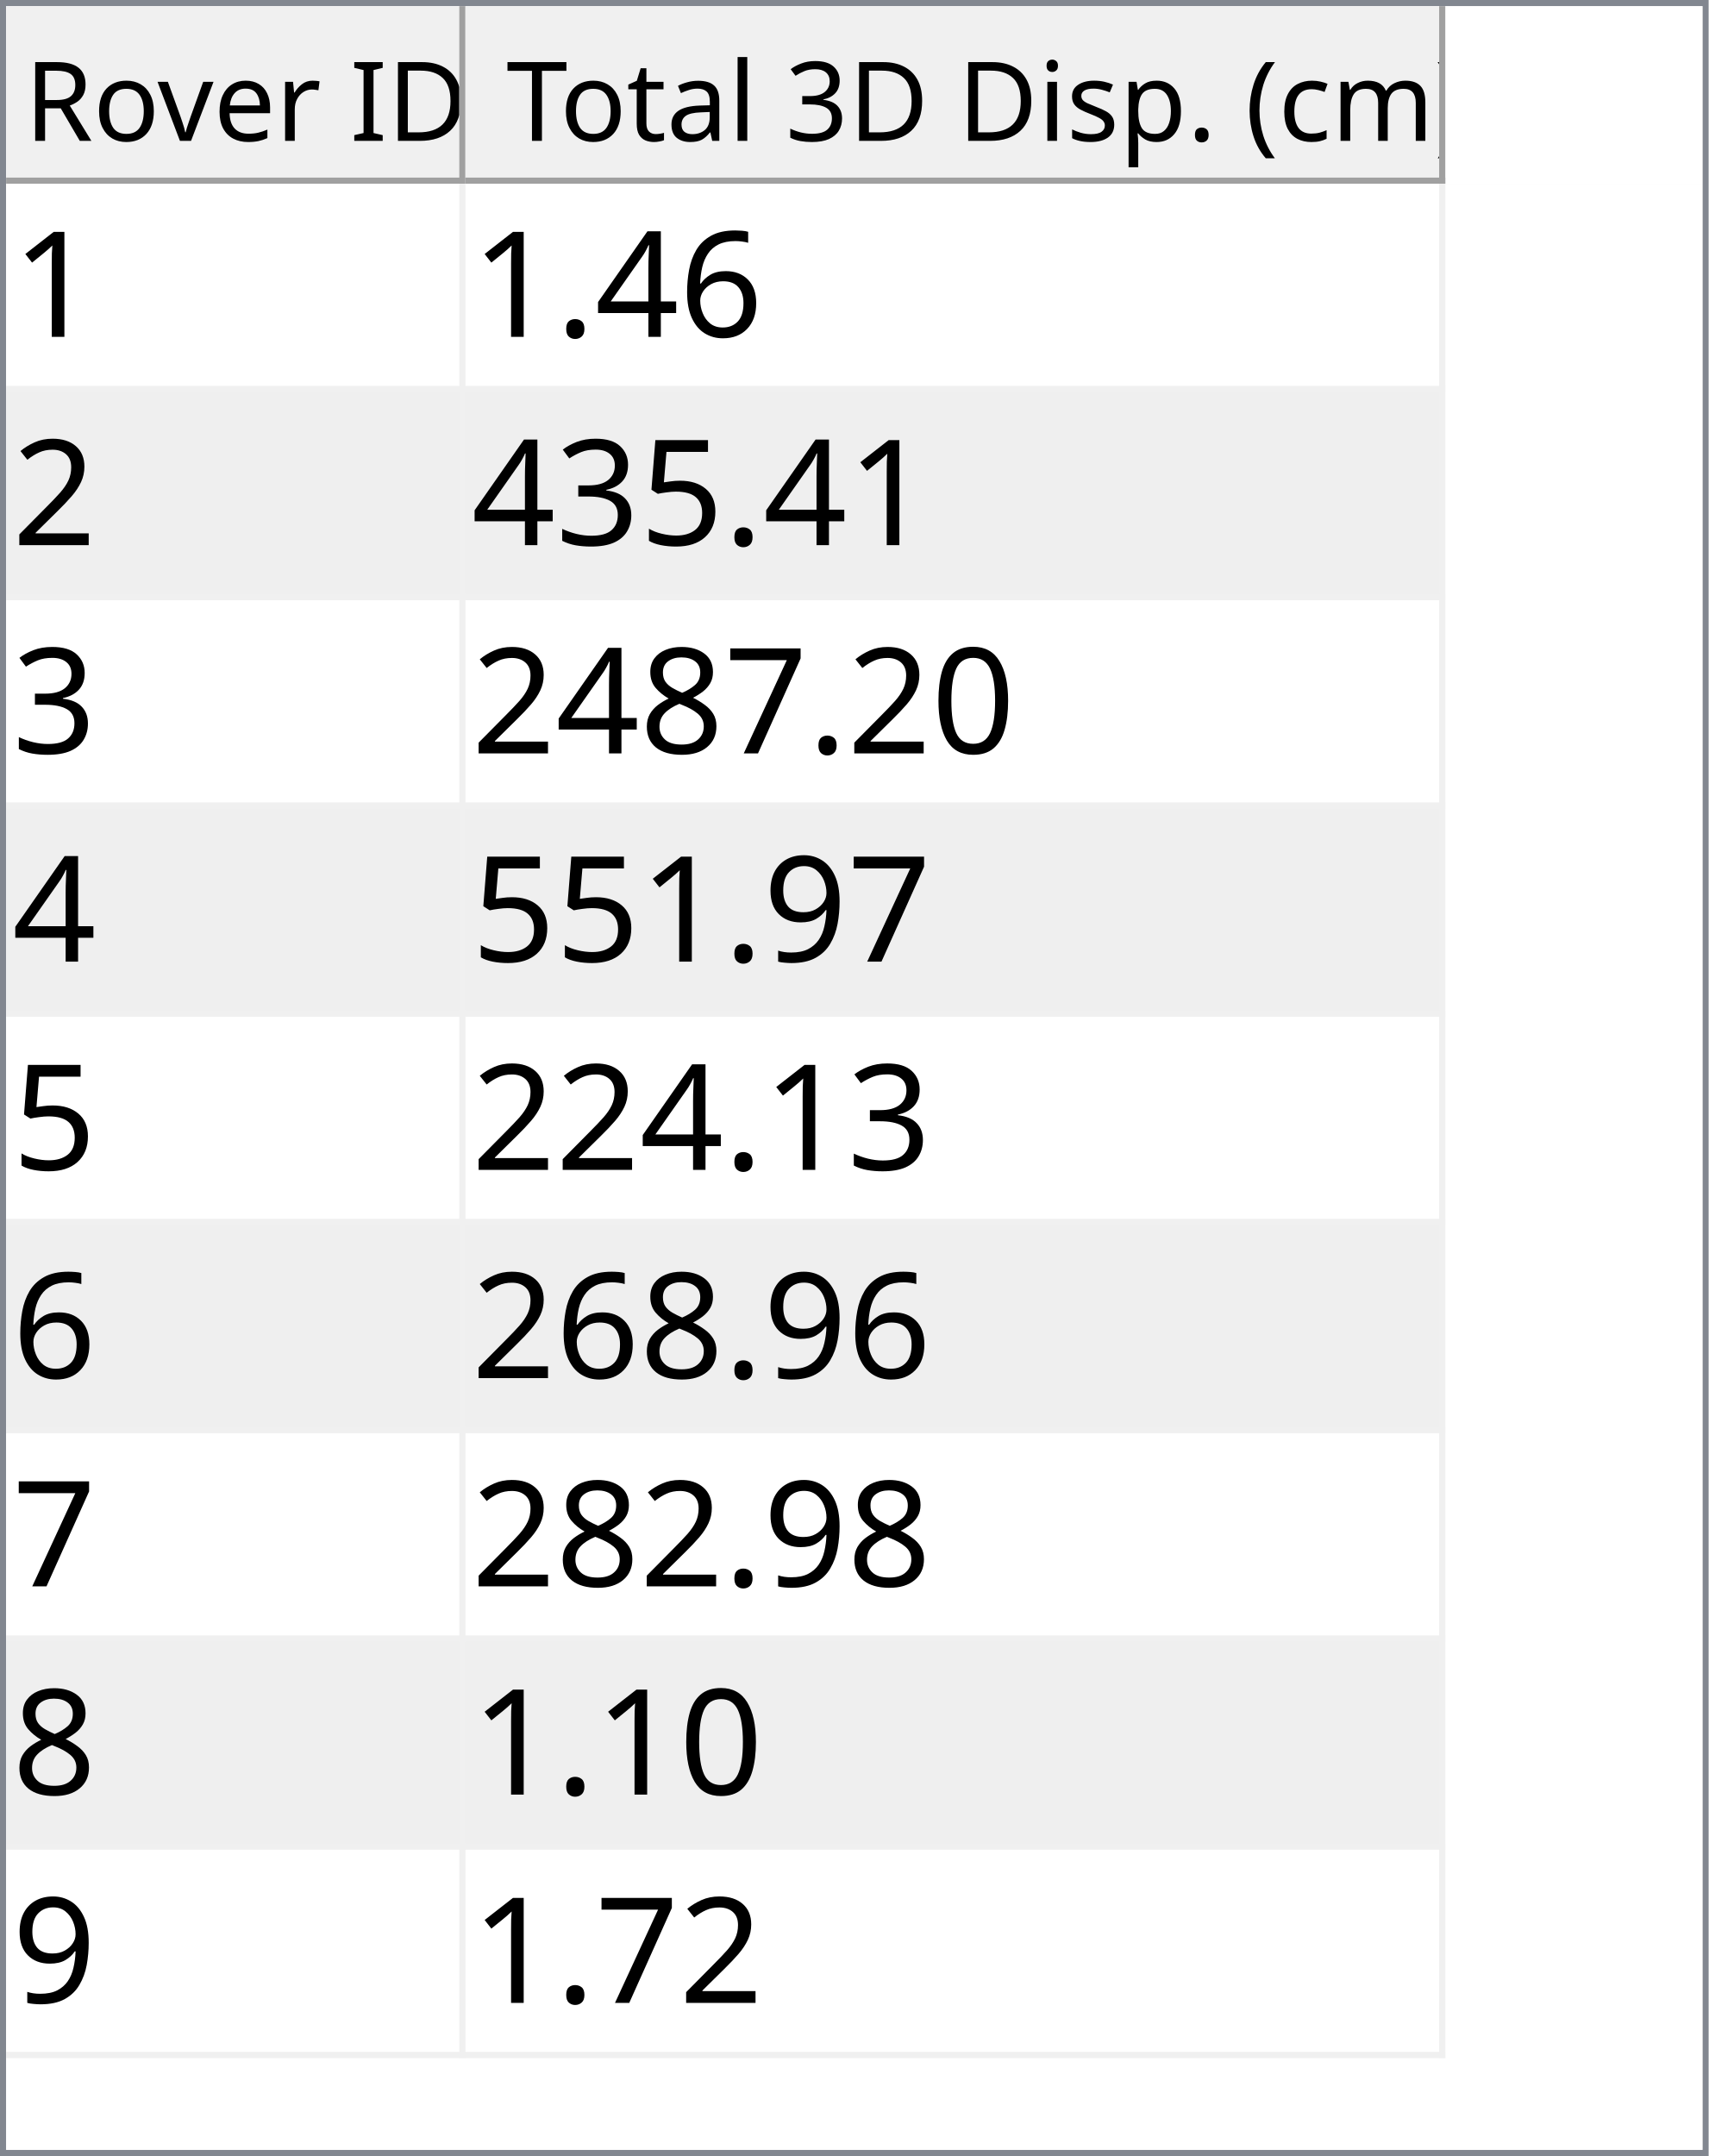
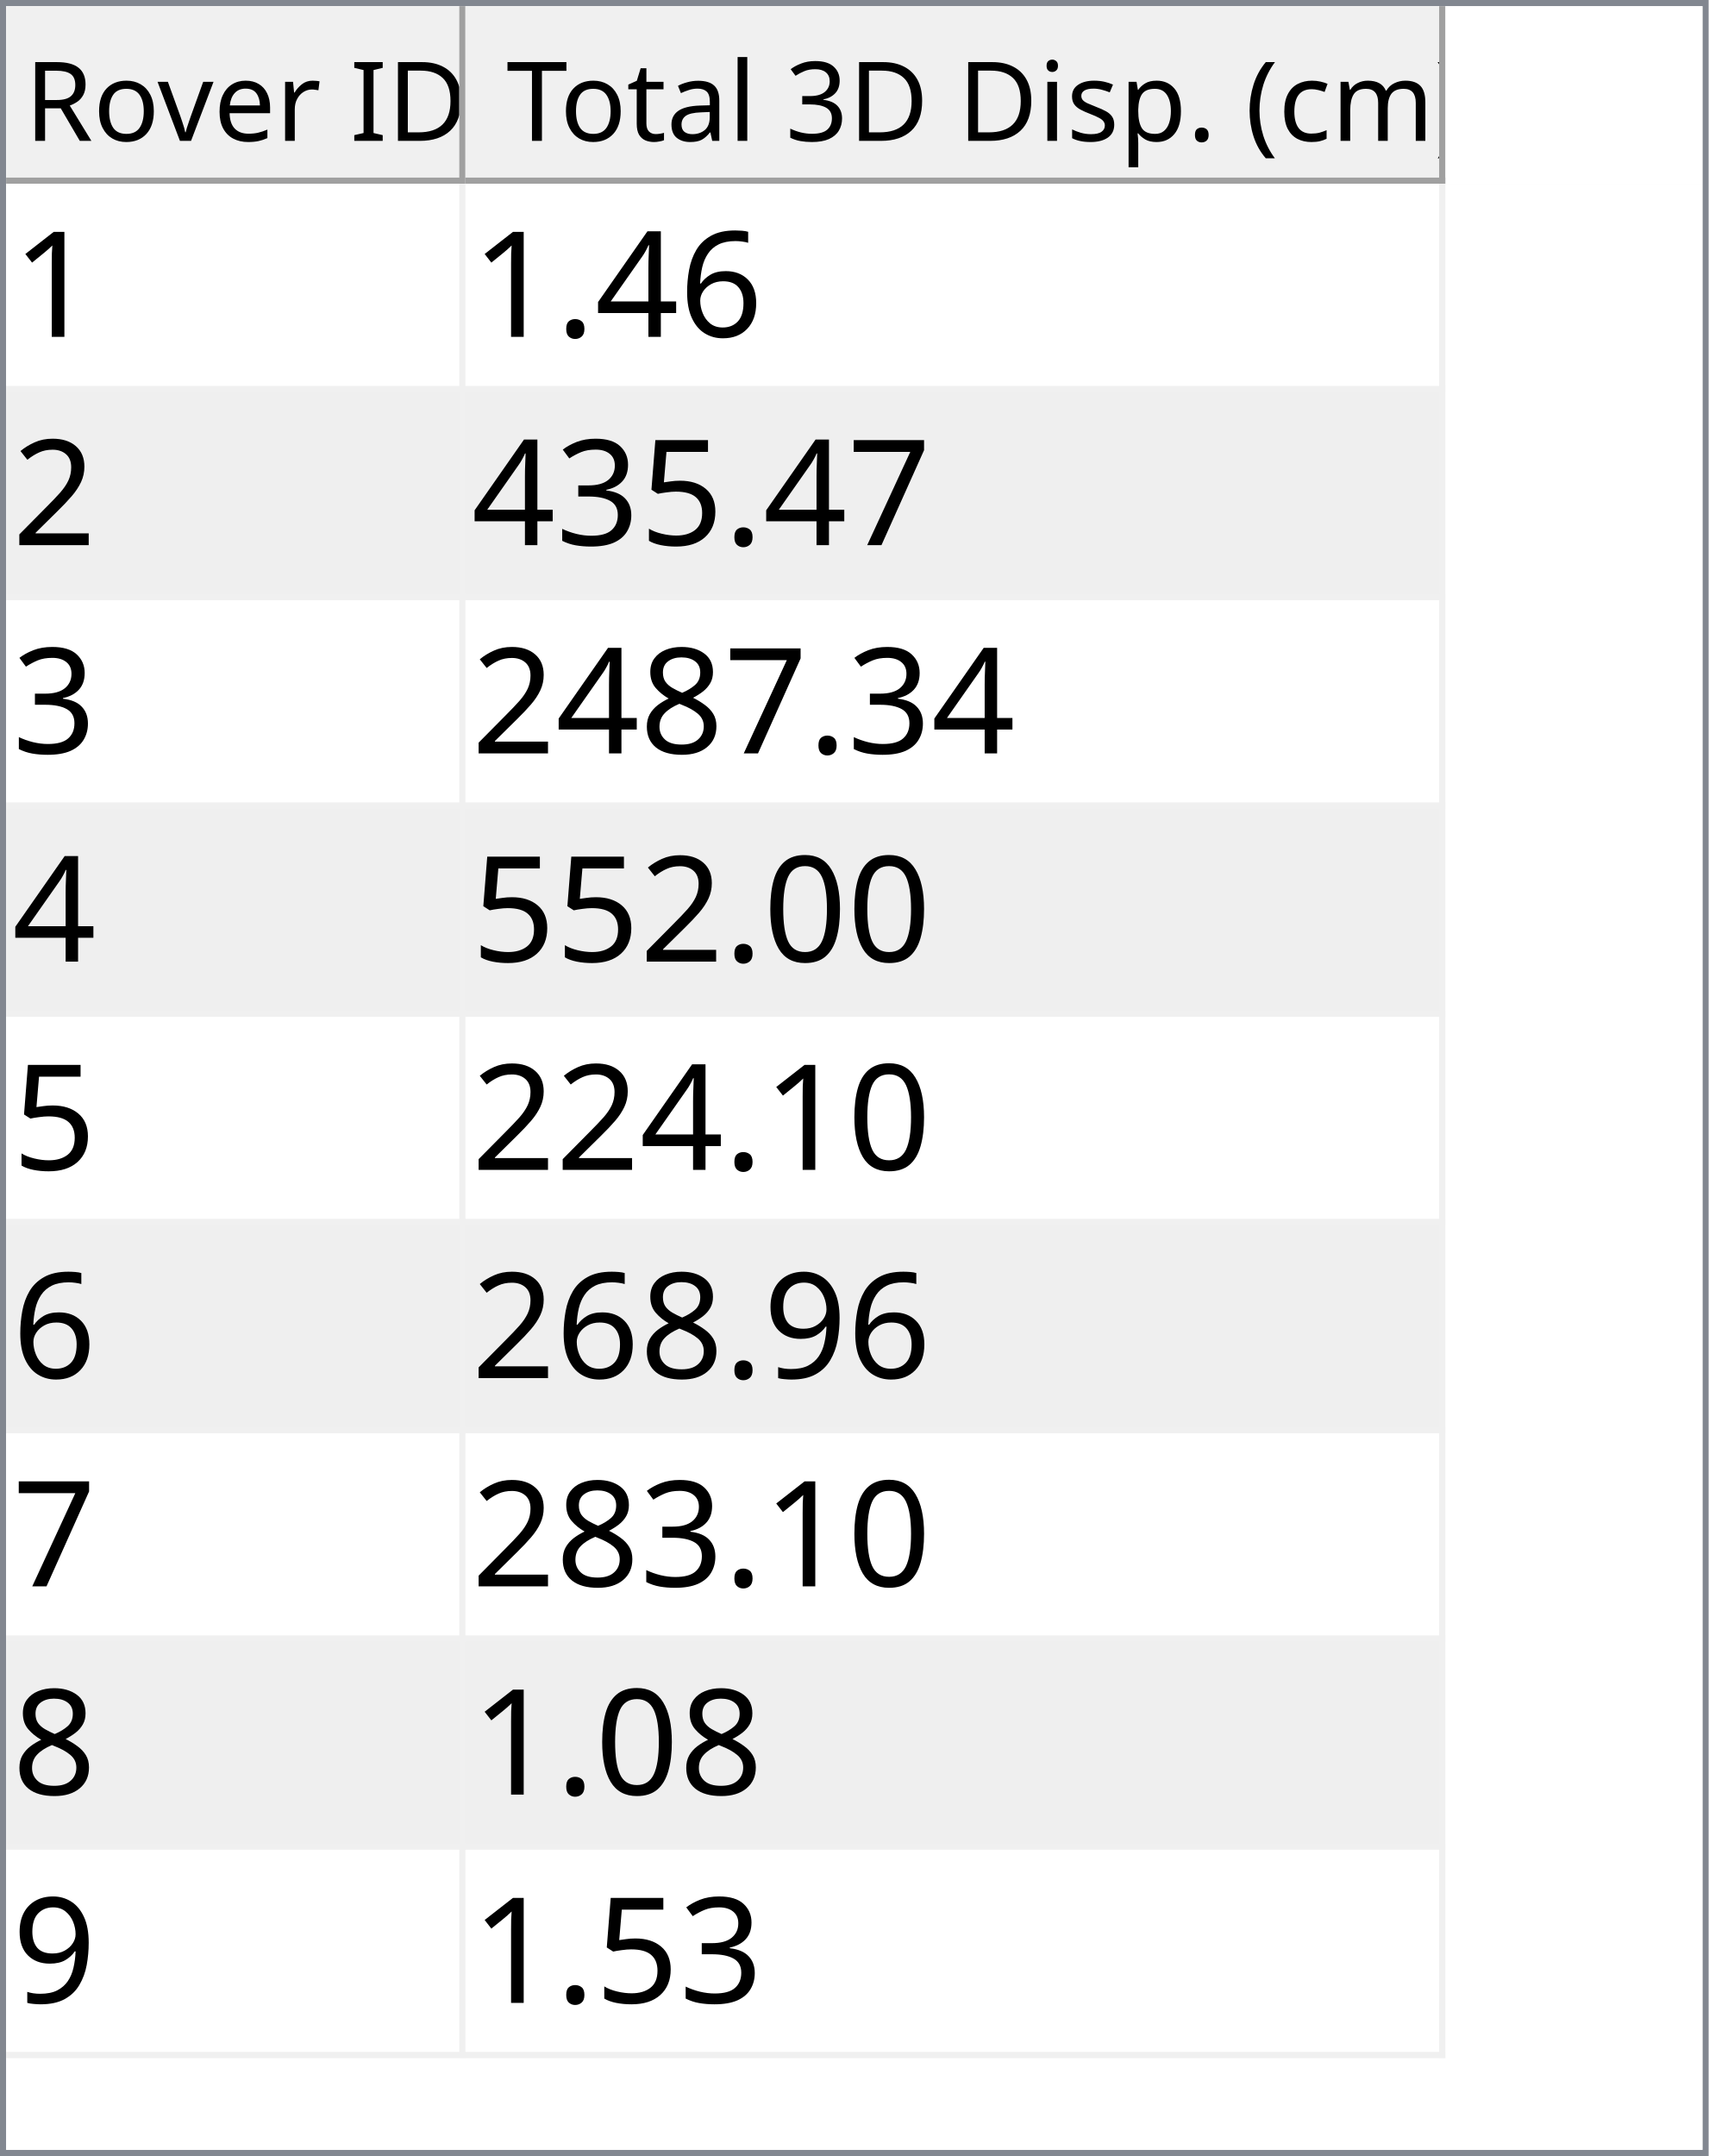
<svg xmlns="http://www.w3.org/2000/svg" style="fill-opacity:1; color-rendering:auto; color-interpolation:auto; text-rendering:auto; stroke:black; stroke-linecap:square; stroke-miterlimit:10; shape-rendering:auto; stroke-opacity:1; fill:black; stroke-dasharray:none; font-weight:normal; stroke-width:1; font-family:'Dialog'; font-style:normal; stroke-linejoin:miter; font-size:12px; stroke-dashoffset:0; image-rendering:auto;" width="279" height="352">
  <defs id="genericDefs" />
  <g>
    <defs id="defs1">
      <clipPath clipPathUnits="userSpaceOnUse" id="clipPath1">
        <path d="M0 0 L279 0 L279 352 L0 352 L0 0 Z" />
      </clipPath>
      <clipPath clipPathUnits="userSpaceOnUse" id="clipPath2">
        <path d="M0 0 L0 352 L279 352 L279 0 Z" />
      </clipPath>
      <clipPath clipPathUnits="userSpaceOnUse" id="clipPath3">
        <path d="M0 0 L0 29 L277 29 L277 0 Z" />
      </clipPath>
      <clipPath clipPathUnits="userSpaceOnUse" id="clipPath4">
        <path d="M0 0 L0 29 L75 29 L75 0 Z" />
      </clipPath>
      <clipPath clipPathUnits="userSpaceOnUse" id="clipPath5">
        <path d="M1 1 L1 28 L74 28 L74 1 Z" />
      </clipPath>
      <clipPath clipPathUnits="userSpaceOnUse" id="clipPath6">
        <path d="M0 0 L0 27 L73 27 L73 0 Z" />
      </clipPath>
      <clipPath clipPathUnits="userSpaceOnUse" id="clipPath7">
        <path d="M-0.5 -0.5 L-0.5 28.5 L74.5 28.5 L74.5 -0.5 Z" />
      </clipPath>
      <clipPath clipPathUnits="userSpaceOnUse" id="clipPath8">
        <path d="M0 0 L0 29 L160 29 L160 0 Z" />
      </clipPath>
      <clipPath clipPathUnits="userSpaceOnUse" id="clipPath9">
        <path d="M1 1 L1 28 L159 28 L159 1 Z" />
      </clipPath>
      <clipPath clipPathUnits="userSpaceOnUse" id="clipPath10">
        <path d="M0 0 L0 27 L158 27 L158 0 Z" />
      </clipPath>
      <clipPath clipPathUnits="userSpaceOnUse" id="clipPath11">
        <path d="M-0.5 -0.5 L-0.5 28.5 L159.5 28.5 L159.5 -0.5 Z" />
      </clipPath>
      <clipPath clipPathUnits="userSpaceOnUse" id="clipPath12">
        <path d="M0 0 L0 321 L277 321 L277 0 Z" />
      </clipPath>
      <clipPath clipPathUnits="userSpaceOnUse" id="clipPath13">
        <path d="M0 0 L0 306 L235 306 L235 0 Z" />
      </clipPath>
      <clipPath clipPathUnits="userSpaceOnUse" id="clipPath14">
        <path d="M-0.5 -0.5 L-0.5 305.5 L234.5 305.5 L234.5 -0.5 Z" />
      </clipPath>
      <clipPath clipPathUnits="userSpaceOnUse" id="clipPath15">
        <path d="M0 0 L0 33 L74 33 L74 0 Z" />
      </clipPath>
      <clipPath clipPathUnits="userSpaceOnUse" id="clipPath16">
        <path d="M0 0 L0 33 L159 33 L159 0 Z" />
      </clipPath>
      <font horiz-adv-x="64.551" id="font1">
        <font-face ascent="107.91" descent="25.098" units-per-em="100" style="font-style:normal; font-family:Segoe UI; font-weight:normal;" />
        <missing-glyph horiz-adv-x="64.551" d="M8.109 0 L8.109 68.266 L56.453 68.266 L56.453 0 L8.109 0 ZM15.328 7.234 L49.219 7.234 L49.219 61.031 L15.328 61.031 L15.328 7.234 Z" />
        <glyph unicode="D" horiz-adv-x="70.117" d="M9.188 0 L9.188 70.016 L28.516 70.016 Q65.531 70.016 65.531 35.891 Q65.531 19.672 55.25 9.836 Q44.969 0 27.734 0 L9.188 0 ZM17.391 62.594 L17.391 7.422 L27.828 7.422 Q41.609 7.422 49.273 14.797 Q56.938 22.172 56.938 35.688 Q56.938 62.594 28.328 62.594 L17.391 62.594 Z" />
        <glyph unicode="I" horiz-adv-x="26.611" d="M17.391 0 L9.188 0 L9.188 70.016 L17.391 70.016 L17.391 0 Z" />
        <glyph unicode=" " horiz-adv-x="27.393" d="" />
        <glyph unicode="r" horiz-adv-x="34.766" d="M34.188 41.891 Q32.078 43.5 28.125 43.5 Q23 43.5 19.555 38.672 Q16.109 33.844 16.109 25.484 L16.109 0 L8.109 0 L8.109 50 L16.109 50 L16.109 39.703 L16.312 39.703 Q18.016 44.969 21.531 47.922 Q25.047 50.875 29.391 50.875 Q32.516 50.875 34.188 50.203 L34.188 41.891 Z" />
        <glyph unicode="e" horiz-adv-x="52.295" d="M48.297 23 L12.984 23 Q13.188 14.656 17.484 10.109 Q21.781 5.562 29.297 5.562 Q37.75 5.562 44.828 11.141 L44.828 3.609 Q38.234 -1.172 27.391 -1.172 Q16.797 -1.172 10.742 5.641 Q4.688 12.453 4.688 24.812 Q4.688 36.469 11.305 43.82 Q17.922 51.172 27.734 51.172 Q37.547 51.172 42.922 44.828 Q48.297 38.484 48.297 27.203 L48.297 23 ZM40.094 29.781 Q40.047 36.719 36.75 40.578 Q33.453 44.438 27.594 44.438 Q21.922 44.438 17.969 40.383 Q14.016 36.328 13.094 29.781 L40.094 29.781 Z" />
        <glyph unicode="v" horiz-adv-x="47.9" d="M47.406 50 L27.484 0 L19.625 0 L0.688 50 L9.469 50 L22.172 13.672 Q23.578 9.672 23.922 6.688 L24.125 6.688 Q24.609 10.453 25.688 13.484 L38.969 50 L47.406 50 Z" />
        <glyph unicode="o" horiz-adv-x="58.594" d="M29 -1.172 Q17.922 -1.172 11.305 5.836 Q4.688 12.844 4.688 24.422 Q4.688 37.016 11.57 44.094 Q18.453 51.172 30.172 51.172 Q41.359 51.172 47.633 44.289 Q53.906 37.406 53.906 25.203 Q53.906 13.234 47.141 6.031 Q40.375 -1.172 29 -1.172 ZM29.594 44.438 Q21.875 44.438 17.383 39.188 Q12.891 33.938 12.891 24.703 Q12.891 15.828 17.43 10.695 Q21.969 5.562 29.594 5.562 Q37.359 5.562 41.531 10.594 Q45.703 15.625 45.703 24.906 Q45.703 34.281 41.531 39.359 Q37.359 44.438 29.594 44.438 Z" />
        <glyph unicode="R" horiz-adv-x="59.814" d="M59.375 0 L49.609 0 L37.891 19.625 Q36.281 22.359 34.766 24.289 Q33.25 26.219 31.664 27.438 Q30.078 28.656 28.25 29.219 Q26.422 29.781 24.125 29.781 L17.391 29.781 L17.391 0 L9.188 0 L9.188 70.016 L30.078 70.016 Q34.672 70.016 38.555 68.867 Q42.438 67.719 45.289 65.375 Q48.141 63.031 49.758 59.547 Q51.375 56.062 51.375 51.375 Q51.375 47.703 50.273 44.656 Q49.172 41.609 47.148 39.211 Q45.125 36.812 42.266 35.133 Q39.406 33.453 35.844 32.516 L35.844 32.328 Q37.594 31.547 38.891 30.547 Q40.188 29.547 41.359 28.18 Q42.531 26.812 43.68 25.078 Q44.828 23.344 46.234 21.047 L59.375 0 ZM17.391 62.594 L17.391 37.203 L28.516 37.203 Q31.594 37.203 34.203 38.133 Q36.812 39.062 38.719 40.797 Q40.625 42.531 41.703 45.047 Q42.781 47.562 42.781 50.688 Q42.781 56.297 39.141 59.445 Q35.5 62.594 28.609 62.594 L17.391 62.594 Z" />
        <glyph unicode=")" horiz-adv-x="30.176" d="M8.297 -15.922 L1.172 -15.922 Q16.406 2.344 16.406 26.812 Q16.406 51.469 1.078 70.016 L8.297 70.016 Q23.531 52.156 23.531 26.703 Q23.531 1.375 8.297 -15.922 Z" />
        <glyph unicode="m" horiz-adv-x="86.133" d="M79.109 0 L71.094 0 L71.094 28.719 Q71.094 37.016 68.531 40.727 Q65.969 44.438 59.906 44.438 Q54.781 44.438 51.195 39.75 Q47.609 35.062 47.609 28.516 L47.609 0 L39.594 0 L39.594 29.688 Q39.594 44.438 28.219 44.438 Q22.953 44.438 19.531 40.016 Q16.109 35.594 16.109 28.516 L16.109 0 L8.109 0 L8.109 50 L16.109 50 L16.109 42.094 L16.312 42.094 Q21.625 51.172 31.844 51.172 Q36.969 51.172 40.773 48.312 Q44.578 45.453 46 40.828 Q51.562 51.172 62.594 51.172 Q79.109 51.172 79.109 30.812 L79.109 0 Z" />
        <glyph unicode="c" horiz-adv-x="46.191" d="M42.188 2.297 Q36.422 -1.172 28.516 -1.172 Q17.828 -1.172 11.258 5.789 Q4.688 12.75 4.688 23.828 Q4.688 36.188 11.766 43.68 Q18.844 51.172 30.672 51.172 Q37.25 51.172 42.281 48.734 L42.281 40.531 Q36.719 44.438 30.375 44.438 Q22.703 44.438 17.797 38.945 Q12.891 33.453 12.891 24.516 Q12.891 15.719 17.508 10.641 Q22.125 5.562 29.891 5.562 Q36.422 5.562 42.188 9.906 L42.188 2.297 Z" />
        <glyph unicode="(" horiz-adv-x="30.176" d="M29.109 -15.922 L21.969 -15.922 Q6.844 1.375 6.844 26.703 Q6.844 52.156 21.969 70.016 L29.203 70.016 Q13.875 51.469 13.875 26.812 Q13.875 2.344 29.109 -15.922 Z" />
        <glyph unicode="." horiz-adv-x="21.68" d="M10.891 -1.078 Q8.641 -1.078 7.055 0.539 Q5.469 2.156 5.469 4.391 Q5.469 6.641 7.055 8.273 Q8.641 9.906 10.891 9.906 Q13.188 9.906 14.797 8.273 Q16.406 6.641 16.406 4.391 Q16.406 2.156 14.797 0.539 Q13.188 -1.078 10.891 -1.078 Z" />
        <glyph unicode="p" horiz-adv-x="58.789" d="M16.312 7.234 L16.109 7.234 L16.109 -23 L8.109 -23 L8.109 50 L16.109 50 L16.109 41.219 L16.312 41.219 Q22.219 51.172 33.594 51.172 Q43.266 51.172 48.688 44.461 Q54.109 37.75 54.109 26.469 Q54.109 13.922 48 6.375 Q41.891 -1.172 31.297 -1.172 Q21.578 -1.172 16.312 7.234 ZM16.109 27.391 L16.109 20.406 Q16.109 14.203 20.141 9.883 Q24.172 5.562 30.375 5.562 Q37.641 5.562 41.773 11.133 Q45.906 16.703 45.906 26.609 Q45.906 34.969 42.047 39.703 Q38.188 44.438 31.594 44.438 Q24.609 44.438 20.359 39.578 Q16.109 34.719 16.109 27.391 Z" />
        <glyph unicode="s" horiz-adv-x="42.432" d="M5.078 1.812 L5.078 10.406 Q11.625 5.562 19.484 5.562 Q30.031 5.562 30.031 12.594 Q30.031 14.594 29.125 15.992 Q28.219 17.391 26.68 18.461 Q25.141 19.531 23.07 20.383 Q21 21.234 18.609 22.172 Q15.281 23.484 12.766 24.828 Q10.25 26.172 8.57 27.859 Q6.891 29.547 6.031 31.695 Q5.172 33.844 5.172 36.719 Q5.172 40.234 6.789 42.945 Q8.406 45.656 11.086 47.484 Q13.766 49.312 17.211 50.242 Q20.656 51.172 24.312 51.172 Q30.812 51.172 35.938 48.922 L35.938 40.828 Q30.422 44.438 23.25 44.438 Q21 44.438 19.195 43.922 Q17.391 43.406 16.094 42.477 Q14.797 41.547 14.086 40.258 Q13.375 38.969 13.375 37.406 Q13.375 35.453 14.086 34.133 Q14.797 32.812 16.164 31.789 Q17.531 30.766 19.484 29.938 Q21.438 29.109 23.922 28.125 Q27.25 26.859 29.883 25.516 Q32.516 24.172 34.375 22.484 Q36.234 20.797 37.234 18.602 Q38.234 16.406 38.234 13.375 Q38.234 9.672 36.602 6.938 Q34.969 4.203 32.234 2.398 Q29.5 0.594 25.93 -0.289 Q22.359 -1.172 18.453 -1.172 Q10.75 -1.172 5.078 1.812 Z" />
        <glyph unicode="i" horiz-adv-x="24.219" d="M12.203 62.703 Q10.062 62.703 8.547 64.164 Q7.031 65.625 7.031 67.875 Q7.031 70.125 8.547 71.609 Q10.062 73.094 12.203 73.094 Q14.406 73.094 15.945 71.609 Q17.484 70.125 17.484 67.875 Q17.484 65.719 15.945 64.211 Q14.406 62.703 12.203 62.703 ZM16.109 0 L8.109 0 L8.109 50 L16.109 50 L16.109 0 Z" />
        <glyph unicode="3" horiz-adv-x="53.906" d="M46.531 19.828 Q46.531 15.094 44.75 11.211 Q42.969 7.328 39.719 4.57 Q36.469 1.812 31.93 0.297 Q27.391 -1.219 21.922 -1.219 Q11.922 -1.219 6 2.594 L6 11.188 Q13.094 5.609 22.219 5.609 Q25.875 5.609 28.828 6.539 Q31.781 7.469 33.906 9.227 Q36.031 10.984 37.18 13.477 Q38.328 15.969 38.328 19.094 Q38.328 32.812 18.797 32.812 L12.984 32.812 L12.984 39.594 L18.5 39.594 Q35.797 39.594 35.797 52.484 Q35.797 64.406 22.609 64.406 Q15.188 64.406 8.688 59.422 L8.688 67.188 Q15.375 71.188 24.609 71.188 Q29 71.188 32.57 69.969 Q36.141 68.75 38.68 66.555 Q41.219 64.359 42.609 61.281 Q44 58.203 44 54.5 Q44 40.672 30.031 36.719 L30.031 36.531 Q33.594 36.141 36.625 34.797 Q39.656 33.453 41.852 31.305 Q44.047 29.156 45.289 26.25 Q46.531 23.344 46.531 19.828 Z" />
        <glyph unicode="l" horiz-adv-x="24.219" d="M16.109 0 L8.109 0 L8.109 74.031 L16.109 74.031 L16.109 0 Z" />
        <glyph unicode="a" horiz-adv-x="50.879" d="M43.891 0 L35.891 0 L35.891 7.812 L35.688 7.812 Q30.469 -1.172 20.312 -1.172 Q12.844 -1.172 8.617 2.781 Q4.391 6.734 4.391 13.281 Q4.391 27.297 20.906 29.594 L35.891 31.688 Q35.891 44.438 25.594 44.438 Q16.547 44.438 9.281 38.281 L9.281 46.484 Q16.656 51.172 26.266 51.172 Q43.891 51.172 43.891 32.516 L43.891 0 ZM35.891 25.297 L23.828 23.641 Q18.266 22.859 15.43 20.875 Q12.594 18.891 12.594 13.875 Q12.594 10.203 15.211 7.883 Q17.828 5.562 22.172 5.562 Q28.125 5.562 32.008 9.742 Q35.891 13.922 35.891 20.312 L35.891 25.297 Z" />
        <glyph unicode="t" horiz-adv-x="33.887" d="M31.297 0.484 Q28.469 -1.078 23.828 -1.078 Q10.688 -1.078 10.688 13.578 L10.688 43.172 L2.094 43.172 L2.094 50 L10.688 50 L10.688 62.203 L18.703 64.797 L18.703 50 L31.297 50 L31.297 43.172 L18.703 43.172 L18.703 14.984 Q18.703 9.969 20.414 7.82 Q22.125 5.672 26.078 5.672 Q29.109 5.672 31.297 7.328 L31.297 0.484 Z" />
        <glyph unicode="T" horiz-adv-x="52.393" d="M50.594 62.594 L30.375 62.594 L30.375 0 L22.172 0 L22.172 62.594 L2 62.594 L2 70.016 L50.594 70.016 L50.594 62.594 Z" />
      </font>
      <font horiz-adv-x="75.0" id="font2">
        <font-face ascent="100.537" descent="21.973" units-per-em="100" style="font-style:normal; font-family:sans-serif; font-weight:normal;" />
        <missing-glyph horiz-adv-x="75.0" d="M12.5 0 L12.5 62.5 L62.5 62.5 L62.5 0 L12.5 0 ZM14.062 1.562 L60.938 1.562 L60.938 60.938 L14.062 60.938 L14.062 1.562 Z" />
        <glyph unicode="1" horiz-adv-x="55.615" d="M37.25 0 L28.469 0 L28.469 56 Q25.297 52.984 20.141 49.953 Q14.984 46.922 10.891 45.406 L10.891 53.906 Q18.266 57.375 23.781 62.305 Q29.297 67.234 31.594 71.875 L37.25 71.875 L37.25 0 Z" />
        <glyph unicode="6" horiz-adv-x="55.615" d="M49.75 54.047 L41.016 53.375 Q39.844 58.547 37.703 60.891 Q34.125 64.656 28.906 64.656 Q24.703 64.656 21.531 62.312 Q17.391 59.281 14.992 53.469 Q12.594 47.656 12.5 36.922 Q15.672 41.75 20.266 44.094 Q24.859 46.438 29.891 46.438 Q38.672 46.438 44.852 39.969 Q51.031 33.5 51.031 23.25 Q51.031 16.5 48.125 10.719 Q45.219 4.938 40.141 1.859 Q35.062 -1.219 28.609 -1.219 Q17.625 -1.219 10.695 6.859 Q3.766 14.938 3.766 33.5 Q3.766 54.25 11.422 63.672 Q18.109 71.875 29.438 71.875 Q37.891 71.875 43.289 67.141 Q48.688 62.406 49.75 54.047 ZM13.875 23.188 Q13.875 18.656 15.797 14.508 Q17.719 10.359 21.188 8.18 Q24.656 6 28.469 6 Q34.031 6 38.039 10.492 Q42.047 14.984 42.047 22.703 Q42.047 30.125 38.086 34.398 Q34.125 38.672 28.125 38.672 Q22.172 38.672 18.023 34.398 Q13.875 30.125 13.875 23.188 Z" />
        <glyph unicode="4" horiz-adv-x="55.615" d="M32.328 0 L32.328 17.141 L1.266 17.141 L1.266 25.203 L33.938 71.578 L41.109 71.578 L41.109 25.203 L50.781 25.203 L50.781 17.141 L41.109 17.141 L41.109 0 L32.328 0 ZM32.328 25.203 L32.328 57.469 L9.906 25.203 L32.328 25.203 Z" />
        <glyph unicode="." horiz-adv-x="27.783" d="M9.078 0 L9.078 10.016 L19.094 10.016 L19.094 0 L9.078 0 Z" />
        <glyph unicode="2" horiz-adv-x="55.615" d="M50.344 8.453 L50.344 0 L3.031 0 Q2.938 3.172 4.047 6.109 Q5.859 10.938 9.836 15.625 Q13.812 20.312 21.344 26.469 Q33.016 36.031 37.117 41.625 Q41.219 47.219 41.219 52.203 Q41.219 57.422 37.477 61.008 Q33.734 64.594 27.734 64.594 Q21.391 64.594 17.578 60.789 Q13.766 56.984 13.719 50.25 L4.688 51.172 Q5.609 61.281 11.664 66.578 Q17.719 71.875 27.938 71.875 Q38.234 71.875 44.242 66.164 Q50.25 60.453 50.25 52 Q50.25 47.703 48.492 43.555 Q46.734 39.406 42.656 34.812 Q38.578 30.219 29.109 22.219 Q21.188 15.578 18.945 13.211 Q16.703 10.844 15.234 8.453 L50.344 8.453 Z" />
+         <glyph unicode="7" horiz-adv-x="55.615" d="M4.734 62.203 L4.734 70.656 L51.078 70.656 L51.078 63.812 Q44.234 56.547 37.523 44.484 Q30.812 32.422 27.156 19.672 Q24.516 10.688 23.781 0 L14.75 0 Q14.891 8.453 18.062 20.414 Q21.234 32.375 27.172 43.484 Q33.109 54.594 39.797 62.203 L4.734 62.203 Z" />
        <glyph unicode="5" horiz-adv-x="55.615" d="M4.156 18.75 L13.375 19.531 Q14.406 12.797 18.141 9.398 Q21.875 6 27.156 6 Q33.5 6 37.891 10.789 Q42.281 15.578 42.281 23.484 Q42.281 31 38.062 35.352 Q33.844 39.703 27 39.703 Q22.75 39.703 19.336 37.773 Q15.922 35.844 13.969 32.766 L5.719 33.844 L12.641 70.609 L48.25 70.609 L48.25 62.203 L19.672 62.203 L15.828 42.969 Q22.266 47.469 29.344 47.469 Q38.719 47.469 45.164 40.969 Q51.609 34.469 51.609 24.266 Q51.609 14.547 45.953 7.469 Q39.062 -1.219 27.156 -1.219 Q17.391 -1.219 11.211 4.25 Q5.031 9.719 4.156 18.75 Z" />
        <glyph unicode="3" horiz-adv-x="55.615" d="M4.203 18.891 L12.984 20.062 Q14.5 12.594 18.141 9.297 Q21.781 6 27 6 Q33.203 6 37.477 10.297 Q41.75 14.594 41.75 20.953 Q41.75 27 37.797 30.93 Q33.844 34.859 27.734 34.859 Q25.25 34.859 21.531 33.891 L22.516 41.609 Q23.391 41.5 23.922 41.5 Q29.547 41.5 34.039 44.43 Q38.531 47.359 38.531 53.469 Q38.531 58.297 35.258 61.477 Q31.984 64.656 26.812 64.656 Q21.688 64.656 18.266 61.43 Q14.844 58.203 13.875 51.766 L5.078 53.328 Q6.688 62.156 12.398 67.016 Q18.109 71.875 26.609 71.875 Q32.469 71.875 37.398 69.359 Q42.328 66.844 44.945 62.5 Q47.562 58.156 47.562 53.266 Q47.562 48.641 45.07 44.828 Q42.578 41.016 37.703 38.766 Q44.047 37.312 47.562 32.695 Q51.078 28.078 51.078 21.141 Q51.078 11.766 44.242 5.25 Q37.406 -1.266 26.953 -1.266 Q17.531 -1.266 11.305 4.352 Q5.078 9.969 4.203 18.891 Z" />
+         <glyph unicode="8" horiz-adv-x="55.615" d="M17.672 38.812 Q12.203 40.828 9.57 44.539 Q6.938 48.25 6.938 53.422 Q6.938 61.234 12.555 66.555 Q18.172 71.875 27.484 71.875 Q36.859 71.875 42.578 66.43 Q48.297 60.984 48.297 53.172 Q48.297 48.188 45.68 44.508 Q43.062 40.828 37.75 38.812 Q44.344 36.672 47.781 31.883 Q51.219 27.094 51.219 20.453 Q51.219 11.281 44.727 5.031 Q38.234 -1.219 27.641 -1.219 Q17.047 -1.219 10.547 5.055 Q4.047 11.328 4.047 20.703 Q4.047 27.688 7.594 32.398 Q11.141 37.109 17.672 38.812 ZM15.922 53.719 Q15.922 48.641 19.195 45.414 Q22.469 42.188 27.688 42.188 Q32.766 42.188 36.016 45.383 Q39.266 48.578 39.266 53.219 Q39.266 58.062 35.914 61.359 Q32.562 64.656 27.594 64.656 Q22.562 64.656 19.242 61.43 Q15.922 58.203 15.922 53.719 ZM13.094 20.656 Q13.094 16.891 14.875 13.375 Q16.656 9.859 20.172 7.93 Q23.688 6 27.734 6 Q34.031 6 38.133 10.055 Q42.234 14.109 42.234 20.359 Q42.234 26.703 38.016 30.859 Q33.797 35.016 27.438 35.016 Q21.234 35.016 17.164 30.914 Q13.094 26.812 13.094 20.656 Z" />
        <glyph unicode="0" horiz-adv-x="55.615" d="M4.156 35.297 Q4.156 48 6.766 55.742 Q9.375 63.484 14.523 67.68 Q19.672 71.875 27.484 71.875 Q33.25 71.875 37.594 69.555 Q41.938 67.234 44.773 62.867 Q47.609 58.5 49.219 52.227 Q50.828 45.953 50.828 35.297 Q50.828 22.703 48.242 14.969 Q45.656 7.234 40.508 3.008 Q35.359 -1.219 27.484 -1.219 Q17.141 -1.219 11.234 6.203 Q4.156 15.141 4.156 35.297 ZM13.188 35.297 Q13.188 17.672 17.312 11.836 Q21.438 6 27.484 6 Q33.547 6 37.672 11.859 Q41.797 17.719 41.797 35.297 Q41.797 52.984 37.672 58.789 Q33.547 64.594 27.391 64.594 Q21.344 64.594 17.719 59.469 Q13.188 52.938 13.188 35.297 Z" />
-         <glyph unicode="7" horiz-adv-x="55.615" d="M4.734 62.203 L4.734 70.656 L51.078 70.656 L51.078 63.812 Q44.234 56.547 37.523 44.484 Q30.812 32.422 27.156 19.672 Q24.516 10.688 23.781 0 L14.75 0 Q14.891 8.453 18.062 20.414 Q21.234 32.375 27.172 43.484 Q33.109 54.594 39.797 62.203 L4.734 62.203 Z" />
-         <glyph unicode="8" horiz-adv-x="55.615" d="M17.672 38.812 Q12.203 40.828 9.57 44.539 Q6.938 48.25 6.938 53.422 Q6.938 61.234 12.555 66.555 Q18.172 71.875 27.484 71.875 Q36.859 71.875 42.578 66.43 Q48.297 60.984 48.297 53.172 Q48.297 48.188 45.68 44.508 Q43.062 40.828 37.75 38.812 Q44.344 36.672 47.781 31.883 Q51.219 27.094 51.219 20.453 Q51.219 11.281 44.727 5.031 Q38.234 -1.219 27.641 -1.219 Q17.047 -1.219 10.547 5.055 Q4.047 11.328 4.047 20.703 Q4.047 27.688 7.594 32.398 Q11.141 37.109 17.672 38.812 ZM15.922 53.719 Q15.922 48.641 19.195 45.414 Q22.469 42.188 27.688 42.188 Q32.766 42.188 36.016 45.383 Q39.266 48.578 39.266 53.219 Q39.266 58.062 35.914 61.359 Q32.562 64.656 27.594 64.656 Q22.562 64.656 19.242 61.43 Q15.922 58.203 15.922 53.719 ZM13.094 20.656 Q13.094 16.891 14.875 13.375 Q16.656 9.859 20.172 7.93 Q23.688 6 27.734 6 Q34.031 6 38.133 10.055 Q42.234 14.109 42.234 20.359 Q42.234 26.703 38.016 30.859 Q33.797 35.016 27.438 35.016 Q21.234 35.016 17.164 30.914 Q13.094 26.812 13.094 20.656 Z" />
        <glyph unicode="9" horiz-adv-x="55.615" d="M5.469 16.547 L13.922 17.328 Q14.984 11.375 18.016 8.688 Q21.047 6 25.781 6 Q29.828 6 32.883 7.859 Q35.938 9.719 37.891 12.82 Q39.844 15.922 41.164 21.195 Q42.484 26.469 42.484 31.938 Q42.484 32.516 42.438 33.688 Q39.797 29.5 35.234 26.883 Q30.672 24.266 25.344 24.266 Q16.453 24.266 10.305 30.711 Q4.156 37.156 4.156 47.703 Q4.156 58.594 10.578 65.234 Q17 71.875 26.656 71.875 Q33.641 71.875 39.43 68.117 Q45.219 64.359 48.219 57.398 Q51.219 50.438 51.219 37.25 Q51.219 23.531 48.242 15.406 Q45.266 7.281 39.383 3.031 Q33.5 -1.219 25.594 -1.219 Q17.188 -1.219 11.867 3.445 Q6.547 8.109 5.469 16.547 ZM41.453 48.141 Q41.453 55.719 37.43 60.156 Q33.406 64.594 27.734 64.594 Q21.875 64.594 17.531 59.812 Q13.188 55.031 13.188 47.406 Q13.188 40.578 17.312 36.305 Q21.438 32.031 27.484 32.031 Q33.594 32.031 37.523 36.305 Q41.453 40.578 41.453 48.141 Z" />
      </font>
    </defs>
    <g style="fill:white; stroke:white;">
      <rect x="0" y="0" width="279" style="clip-path:url(#clipPath1); stroke:none;" height="352" />
    </g>
    <g style="fill:white; text-rendering:optimizeSpeed; color-rendering:optimizeSpeed; image-rendering:optimizeSpeed; shape-rendering:crispEdges; stroke:white; color-interpolation:sRGB;">
      <rect x="0" width="279" height="352" y="0" style="stroke:none;" />
      <path style="stroke:none;" d="M0 353 L279 353 L279 0 L0 0 Z" />
    </g>
    <g style="fill:rgb(240,240,240); font-size:18px; font-family:'Segoe UI'; stroke:rgb(240,240,240);">
      <rect x="0" y="0" width="279" style="clip-path:url(#clipPath2); stroke:none;" height="352" />
    </g>
    <g style="fill:rgb(130,135,144); font-size:18px; font-family:'Segoe UI'; stroke:rgb(130,135,144);">
      <path d="M0 0 L279 0 L279 352 L0 352 L0 0 ZM1 1 L278 1 L278 351 L1 351 L1 1 Z" style="fill-rule:evenodd; clip-path:url(#clipPath2); stroke:none;" />
    </g>
    <g style="fill:white; font-size:18px; font-family:'Segoe UI'; stroke:white;" transform="translate(1,1)">
      <rect x="0" y="0" width="277" style="clip-path:url(#clipPath3); stroke:none;" height="29" />
    </g>
    <g style="fill:rgb(240,240,240); font-size:18px; font-family:'Segoe UI'; stroke:rgb(240,240,240);" transform="translate(1,1)">
      <rect x="0" y="0" width="75" style="clip-path:url(#clipPath4); stroke:none;" height="29" />
    </g>
    <g style="font-family:'Segoe UI'; font-size:18px;" transform="translate(2,2)">
      <text x="2" xml:space="preserve" y="21" style="clip-path:url(#clipPath6); stroke:none;">Rover ID</text>
    </g>
    <g transform="translate(1.5,1.5)" style="fill:rgb(160,160,160); font-size:18px; font-family:'Segoe UI'; stroke:rgb(160,160,160); stroke-linejoin:bevel;">
      <line x1="74" x2="74" y1="0" style="fill:none; clip-path:url(#clipPath7);" y2="28" />
    </g>
    <g transform="matrix(1,0,0,1,1,1) translate(0.5,0.5)" style="fill:rgb(160,160,160); font-size:18px; font-family:'Segoe UI'; stroke:rgb(160,160,160); stroke-linejoin:bevel;">
      <line x1="0" x2="74" y1="28" style="fill:none; clip-path:url(#clipPath7);" y2="28" />
    </g>
    <g style="fill:rgb(240,240,240); font-size:18px; font-family:'Segoe UI'; stroke:rgb(240,240,240);" transform="translate(76,1)">
      <rect x="0" y="0" width="160" style="clip-path:url(#clipPath8); stroke:none;" height="29" />
    </g>
    <g style="font-family:'Segoe UI'; font-size:18px;" transform="translate(77,2)">
      <text x="1" xml:space="preserve" y="21" style="clip-path:url(#clipPath10); stroke:none;"> Total 3D Disp. (cm)</text>
    </g>
    <g transform="translate(76.5,1.5)" style="fill:rgb(160,160,160); font-size:18px; font-family:'Segoe UI'; stroke:rgb(160,160,160); stroke-linejoin:bevel;">
      <line x1="159" x2="159" y1="0" style="fill:none; clip-path:url(#clipPath11);" y2="28" />
    </g>
    <g transform="matrix(1,0,0,1,76,1) translate(0.5,0.5)" style="fill:rgb(160,160,160); font-size:18px; font-family:'Segoe UI'; stroke:rgb(160,160,160); stroke-linejoin:bevel;">
      <line x1="0" x2="159" y1="28" style="fill:none; clip-path:url(#clipPath11);" y2="28" />
    </g>
    <g style="fill:white; font-size:18px; font-family:'Segoe UI'; stroke:white;" transform="translate(1,30)">
      <rect x="0" y="0" width="277" style="clip-path:url(#clipPath12); stroke:none;" height="321" />
    </g>
    <g style="fill:rgb(240,240,240); font-size:24px; font-family:sans-serif; stroke:rgb(240,240,240);" transform="translate(1,30)">
      <rect x="0" y="0" width="235" style="clip-path:url(#clipPath13); stroke:none;" height="306" />
      <line transform="translate(0.5,0.5)" x1="0" x2="234" y1="33" style="clip-path:url(#clipPath14); fill:none; stroke-linejoin:bevel;" y2="33" />
    </g>
    <g transform="matrix(1,0,0,1,1,30) translate(0.5,0.5)" style="fill:rgb(240,240,240); font-size:24px; font-family:sans-serif; stroke:rgb(240,240,240); stroke-linejoin:bevel;">
      <line x1="0" x2="234" y1="67" style="fill:none; clip-path:url(#clipPath14);" y2="67" />
    </g>
    <g transform="matrix(1,0,0,1,1,30) translate(0.5,0.5)" style="fill:rgb(240,240,240); font-size:24px; font-family:sans-serif; stroke:rgb(240,240,240); stroke-linejoin:bevel;">
      <line x1="0" x2="234" y1="101" style="fill:none; clip-path:url(#clipPath14);" y2="101" />
    </g>
    <g transform="matrix(1,0,0,1,1,30) translate(0.5,0.5)" style="fill:rgb(240,240,240); font-size:24px; font-family:sans-serif; stroke:rgb(240,240,240); stroke-linejoin:bevel;">
      <line x1="0" x2="234" y1="135" style="fill:none; clip-path:url(#clipPath14);" y2="135" />
    </g>
    <g transform="matrix(1,0,0,1,1,30) translate(0.5,0.5)" style="fill:rgb(240,240,240); font-size:24px; font-family:sans-serif; stroke:rgb(240,240,240); stroke-linejoin:bevel;">
      <line x1="0" x2="234" y1="169" style="fill:none; clip-path:url(#clipPath14);" y2="169" />
    </g>
    <g transform="matrix(1,0,0,1,1,30) translate(0.5,0.5)" style="fill:rgb(240,240,240); font-size:24px; font-family:sans-serif; stroke:rgb(240,240,240); stroke-linejoin:bevel;">
      <line x1="0" x2="234" y1="203" style="fill:none; clip-path:url(#clipPath14);" y2="203" />
    </g>
    <g transform="matrix(1,0,0,1,1,30) translate(0.5,0.5)" style="fill:rgb(240,240,240); font-size:24px; font-family:sans-serif; stroke:rgb(240,240,240); stroke-linejoin:bevel;">
      <line x1="0" x2="234" y1="237" style="fill:none; clip-path:url(#clipPath14);" y2="237" />
    </g>
    <g transform="matrix(1,0,0,1,1,30) translate(0.5,0.5)" style="fill:rgb(240,240,240); font-size:24px; font-family:sans-serif; stroke:rgb(240,240,240); stroke-linejoin:bevel;">
      <line x1="0" x2="234" y1="271" style="fill:none; clip-path:url(#clipPath14);" y2="271" />
    </g>
    <g transform="matrix(1,0,0,1,1,30) translate(0.5,0.5)" style="fill:rgb(240,240,240); font-size:24px; font-family:sans-serif; stroke:rgb(240,240,240); stroke-linejoin:bevel;">
      <line x1="0" x2="234" y1="305" style="fill:none; clip-path:url(#clipPath14);" y2="305" />
    </g>
    <g transform="matrix(1,0,0,1,1,30) translate(0.5,0.5)" style="fill:rgb(240,240,240); font-size:24px; font-family:sans-serif; stroke:rgb(240,240,240); stroke-linejoin:bevel;">
      <line x1="74" x2="74" y1="0" style="fill:none; clip-path:url(#clipPath14);" y2="305" />
    </g>
    <g transform="matrix(1,0,0,1,1,30) translate(0.5,0.5)" style="fill:rgb(240,240,240); font-size:24px; font-family:sans-serif; stroke:rgb(240,240,240); stroke-linejoin:bevel;">
      <line x1="234" x2="234" y1="0" style="fill:none; clip-path:url(#clipPath14);" y2="305" />
    </g>
    <g style="fill:white; font-size:24px; font-family:sans-serif; stroke:white;" transform="matrix(1,0,0,1,1,30)">
      <rect x="0" y="0" width="74" style="clip-path:url(#clipPath15); stroke:none;" height="33" />
      <text x="1" y="25" style="fill:black; clip-path:url(#clipPath15); stroke:none;" xml:space="preserve">1</text>
    </g>
    <g style="fill:white; font-size:24px; font-family:sans-serif; stroke:white;" transform="matrix(1,0,0,1,1,30) translate(75,0)">
      <rect x="0" y="0" width="159" style="clip-path:url(#clipPath16); stroke:none;" height="33" />
      <text x="1" y="25" style="fill:black; clip-path:url(#clipPath16); stroke:none;" xml:space="preserve">1.46</text>
    </g>
    <g style="fill:rgb(239,239,239); font-size:24px; font-family:sans-serif; stroke:rgb(239,239,239);" transform="matrix(1,0,0,1,1,30) translate(0,34)">
      <rect x="0" y="0" width="74" style="clip-path:url(#clipPath15); stroke:none;" height="33" />
      <text x="1" y="25" style="fill:black; clip-path:url(#clipPath15); stroke:none;" xml:space="preserve">2</text>
    </g>
    <g style="fill:rgb(239,239,239); font-size:24px; font-family:sans-serif; stroke:rgb(239,239,239);" transform="matrix(1,0,0,1,1,30) translate(75,34)">
      <rect x="0" y="0" width="159" style="clip-path:url(#clipPath16); stroke:none;" height="33" />
-       <text x="1" y="25" style="fill:black; clip-path:url(#clipPath16); stroke:none;" xml:space="preserve">435.41</text>
+       <text x="1" y="25" style="fill:black; clip-path:url(#clipPath16); stroke:none;" xml:space="preserve">435.47</text>
    </g>
    <g style="fill:white; font-size:24px; font-family:sans-serif; stroke:white;" transform="matrix(1,0,0,1,1,30) translate(0,68)">
      <rect x="0" y="0" width="74" style="clip-path:url(#clipPath15); stroke:none;" height="33" />
      <text x="1" y="25" style="fill:black; clip-path:url(#clipPath15); stroke:none;" xml:space="preserve">3</text>
    </g>
    <g style="fill:white; font-size:24px; font-family:sans-serif; stroke:white;" transform="matrix(1,0,0,1,1,30) translate(75,68)">
      <rect x="0" y="0" width="159" style="clip-path:url(#clipPath16); stroke:none;" height="33" />
-       <text x="1" y="25" style="fill:black; clip-path:url(#clipPath16); stroke:none;" xml:space="preserve">2487.20</text>
+       <text x="1" y="25" style="fill:black; clip-path:url(#clipPath16); stroke:none;" xml:space="preserve">2487.34</text>
    </g>
    <g style="fill:rgb(239,239,239); font-size:24px; font-family:sans-serif; stroke:rgb(239,239,239);" transform="matrix(1,0,0,1,1,30) translate(0,102)">
      <rect x="0" y="0" width="74" style="clip-path:url(#clipPath15); stroke:none;" height="33" />
      <text x="1" y="25" style="fill:black; clip-path:url(#clipPath15); stroke:none;" xml:space="preserve">4</text>
    </g>
    <g style="fill:rgb(239,239,239); font-size:24px; font-family:sans-serif; stroke:rgb(239,239,239);" transform="matrix(1,0,0,1,1,30) translate(75,102)">
      <rect x="0" y="0" width="159" style="clip-path:url(#clipPath16); stroke:none;" height="33" />
-       <text x="1" y="25" style="fill:black; clip-path:url(#clipPath16); stroke:none;" xml:space="preserve">551.97</text>
+       <text x="1" y="25" style="fill:black; clip-path:url(#clipPath16); stroke:none;" xml:space="preserve">552.00</text>
    </g>
    <g style="fill:white; font-size:24px; font-family:sans-serif; stroke:white;" transform="matrix(1,0,0,1,1,30) translate(0,136)">
      <rect x="0" y="0" width="74" style="clip-path:url(#clipPath15); stroke:none;" height="33" />
      <text x="1" y="25" style="fill:black; clip-path:url(#clipPath15); stroke:none;" xml:space="preserve">5</text>
    </g>
    <g style="fill:white; font-size:24px; font-family:sans-serif; stroke:white;" transform="matrix(1,0,0,1,1,30) translate(75,136)">
      <rect x="0" y="0" width="159" style="clip-path:url(#clipPath16); stroke:none;" height="33" />
-       <text x="1" y="25" style="fill:black; clip-path:url(#clipPath16); stroke:none;" xml:space="preserve">224.13</text>
+       <text x="1" y="25" style="fill:black; clip-path:url(#clipPath16); stroke:none;" xml:space="preserve">224.10</text>
    </g>
    <g style="fill:rgb(239,239,239); font-size:24px; font-family:sans-serif; stroke:rgb(239,239,239);" transform="matrix(1,0,0,1,1,30) translate(0,170)">
      <rect x="0" y="0" width="74" style="clip-path:url(#clipPath15); stroke:none;" height="33" />
      <text x="1" y="25" style="fill:black; clip-path:url(#clipPath15); stroke:none;" xml:space="preserve">6</text>
    </g>
    <g style="fill:rgb(239,239,239); font-size:24px; font-family:sans-serif; stroke:rgb(239,239,239);" transform="matrix(1,0,0,1,1,30) translate(75,170)">
      <rect x="0" y="0" width="159" style="clip-path:url(#clipPath16); stroke:none;" height="33" />
      <text x="1" y="25" style="fill:black; clip-path:url(#clipPath16); stroke:none;" xml:space="preserve">268.96</text>
    </g>
    <g style="fill:white; font-size:24px; font-family:sans-serif; stroke:white;" transform="matrix(1,0,0,1,1,30) translate(0,204)">
      <rect x="0" y="0" width="74" style="clip-path:url(#clipPath15); stroke:none;" height="33" />
      <text x="1" y="25" style="fill:black; clip-path:url(#clipPath15); stroke:none;" xml:space="preserve">7</text>
    </g>
    <g style="fill:white; font-size:24px; font-family:sans-serif; stroke:white;" transform="matrix(1,0,0,1,1,30) translate(75,204)">
      <rect x="0" y="0" width="159" style="clip-path:url(#clipPath16); stroke:none;" height="33" />
-       <text x="1" y="25" style="fill:black; clip-path:url(#clipPath16); stroke:none;" xml:space="preserve">282.98</text>
+       <text x="1" y="25" style="fill:black; clip-path:url(#clipPath16); stroke:none;" xml:space="preserve">283.10</text>
    </g>
    <g style="fill:rgb(239,239,239); font-size:24px; font-family:sans-serif; stroke:rgb(239,239,239);" transform="matrix(1,0,0,1,1,30) translate(0,238)">
      <rect x="0" y="0" width="74" style="clip-path:url(#clipPath15); stroke:none;" height="33" />
      <text x="1" y="25" style="fill:black; clip-path:url(#clipPath15); stroke:none;" xml:space="preserve">8</text>
    </g>
    <g style="fill:rgb(239,239,239); font-size:24px; font-family:sans-serif; stroke:rgb(239,239,239);" transform="matrix(1,0,0,1,1,30) translate(75,238)">
      <rect x="0" y="0" width="159" style="clip-path:url(#clipPath16); stroke:none;" height="33" />
-       <text x="1" y="25" style="fill:black; clip-path:url(#clipPath16); stroke:none;" xml:space="preserve">1.10</text>
+       <text x="1" y="25" style="fill:black; clip-path:url(#clipPath16); stroke:none;" xml:space="preserve">1.08</text>
    </g>
    <g style="fill:white; font-size:24px; font-family:sans-serif; stroke:white;" transform="matrix(1,0,0,1,1,30) translate(0,272)">
      <rect x="0" y="0" width="74" style="clip-path:url(#clipPath15); stroke:none;" height="33" />
      <text x="1" y="25" style="fill:black; clip-path:url(#clipPath15); stroke:none;" xml:space="preserve">9</text>
    </g>
    <g style="fill:white; font-size:24px; font-family:sans-serif; stroke:white;" transform="matrix(1,0,0,1,1,30) translate(75,272)">
      <rect x="0" y="0" width="159" style="clip-path:url(#clipPath16); stroke:none;" height="33" />
-       <text x="1" y="25" style="fill:black; clip-path:url(#clipPath16); stroke:none;" xml:space="preserve">1.72</text>
+       <text x="1" y="25" style="fill:black; clip-path:url(#clipPath16); stroke:none;" xml:space="preserve">1.53</text>
    </g>
  </g>
</svg>
